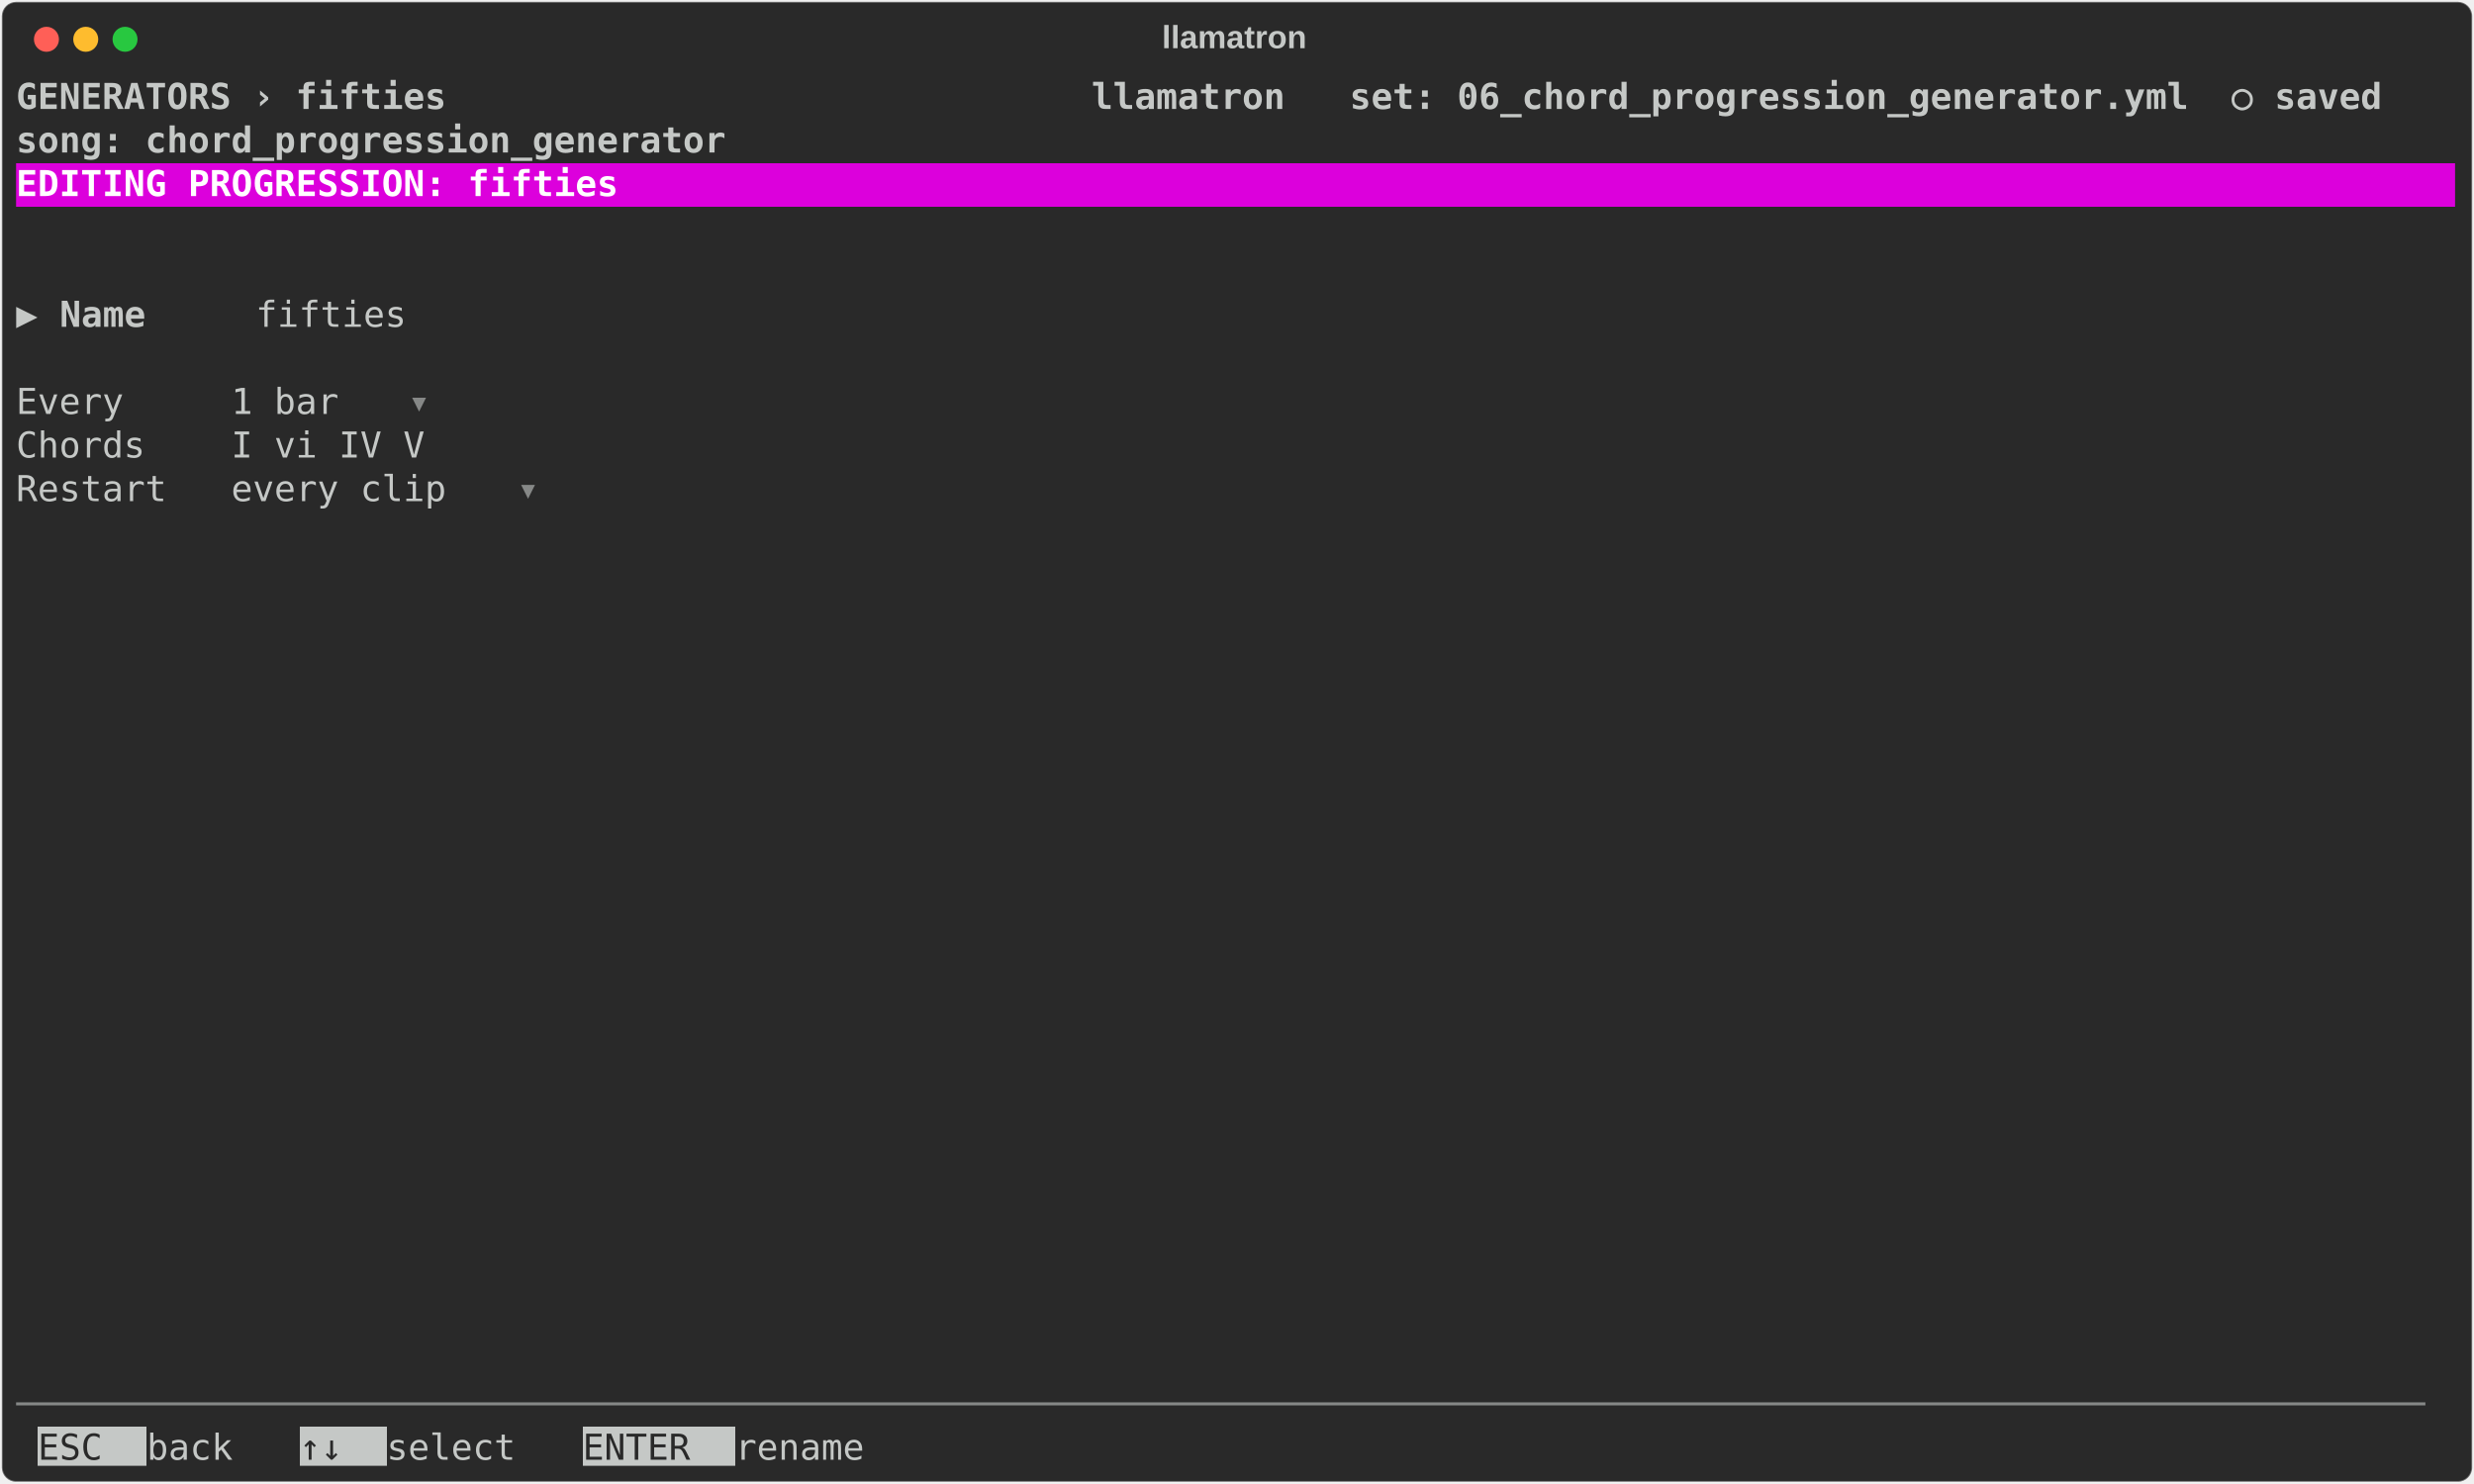
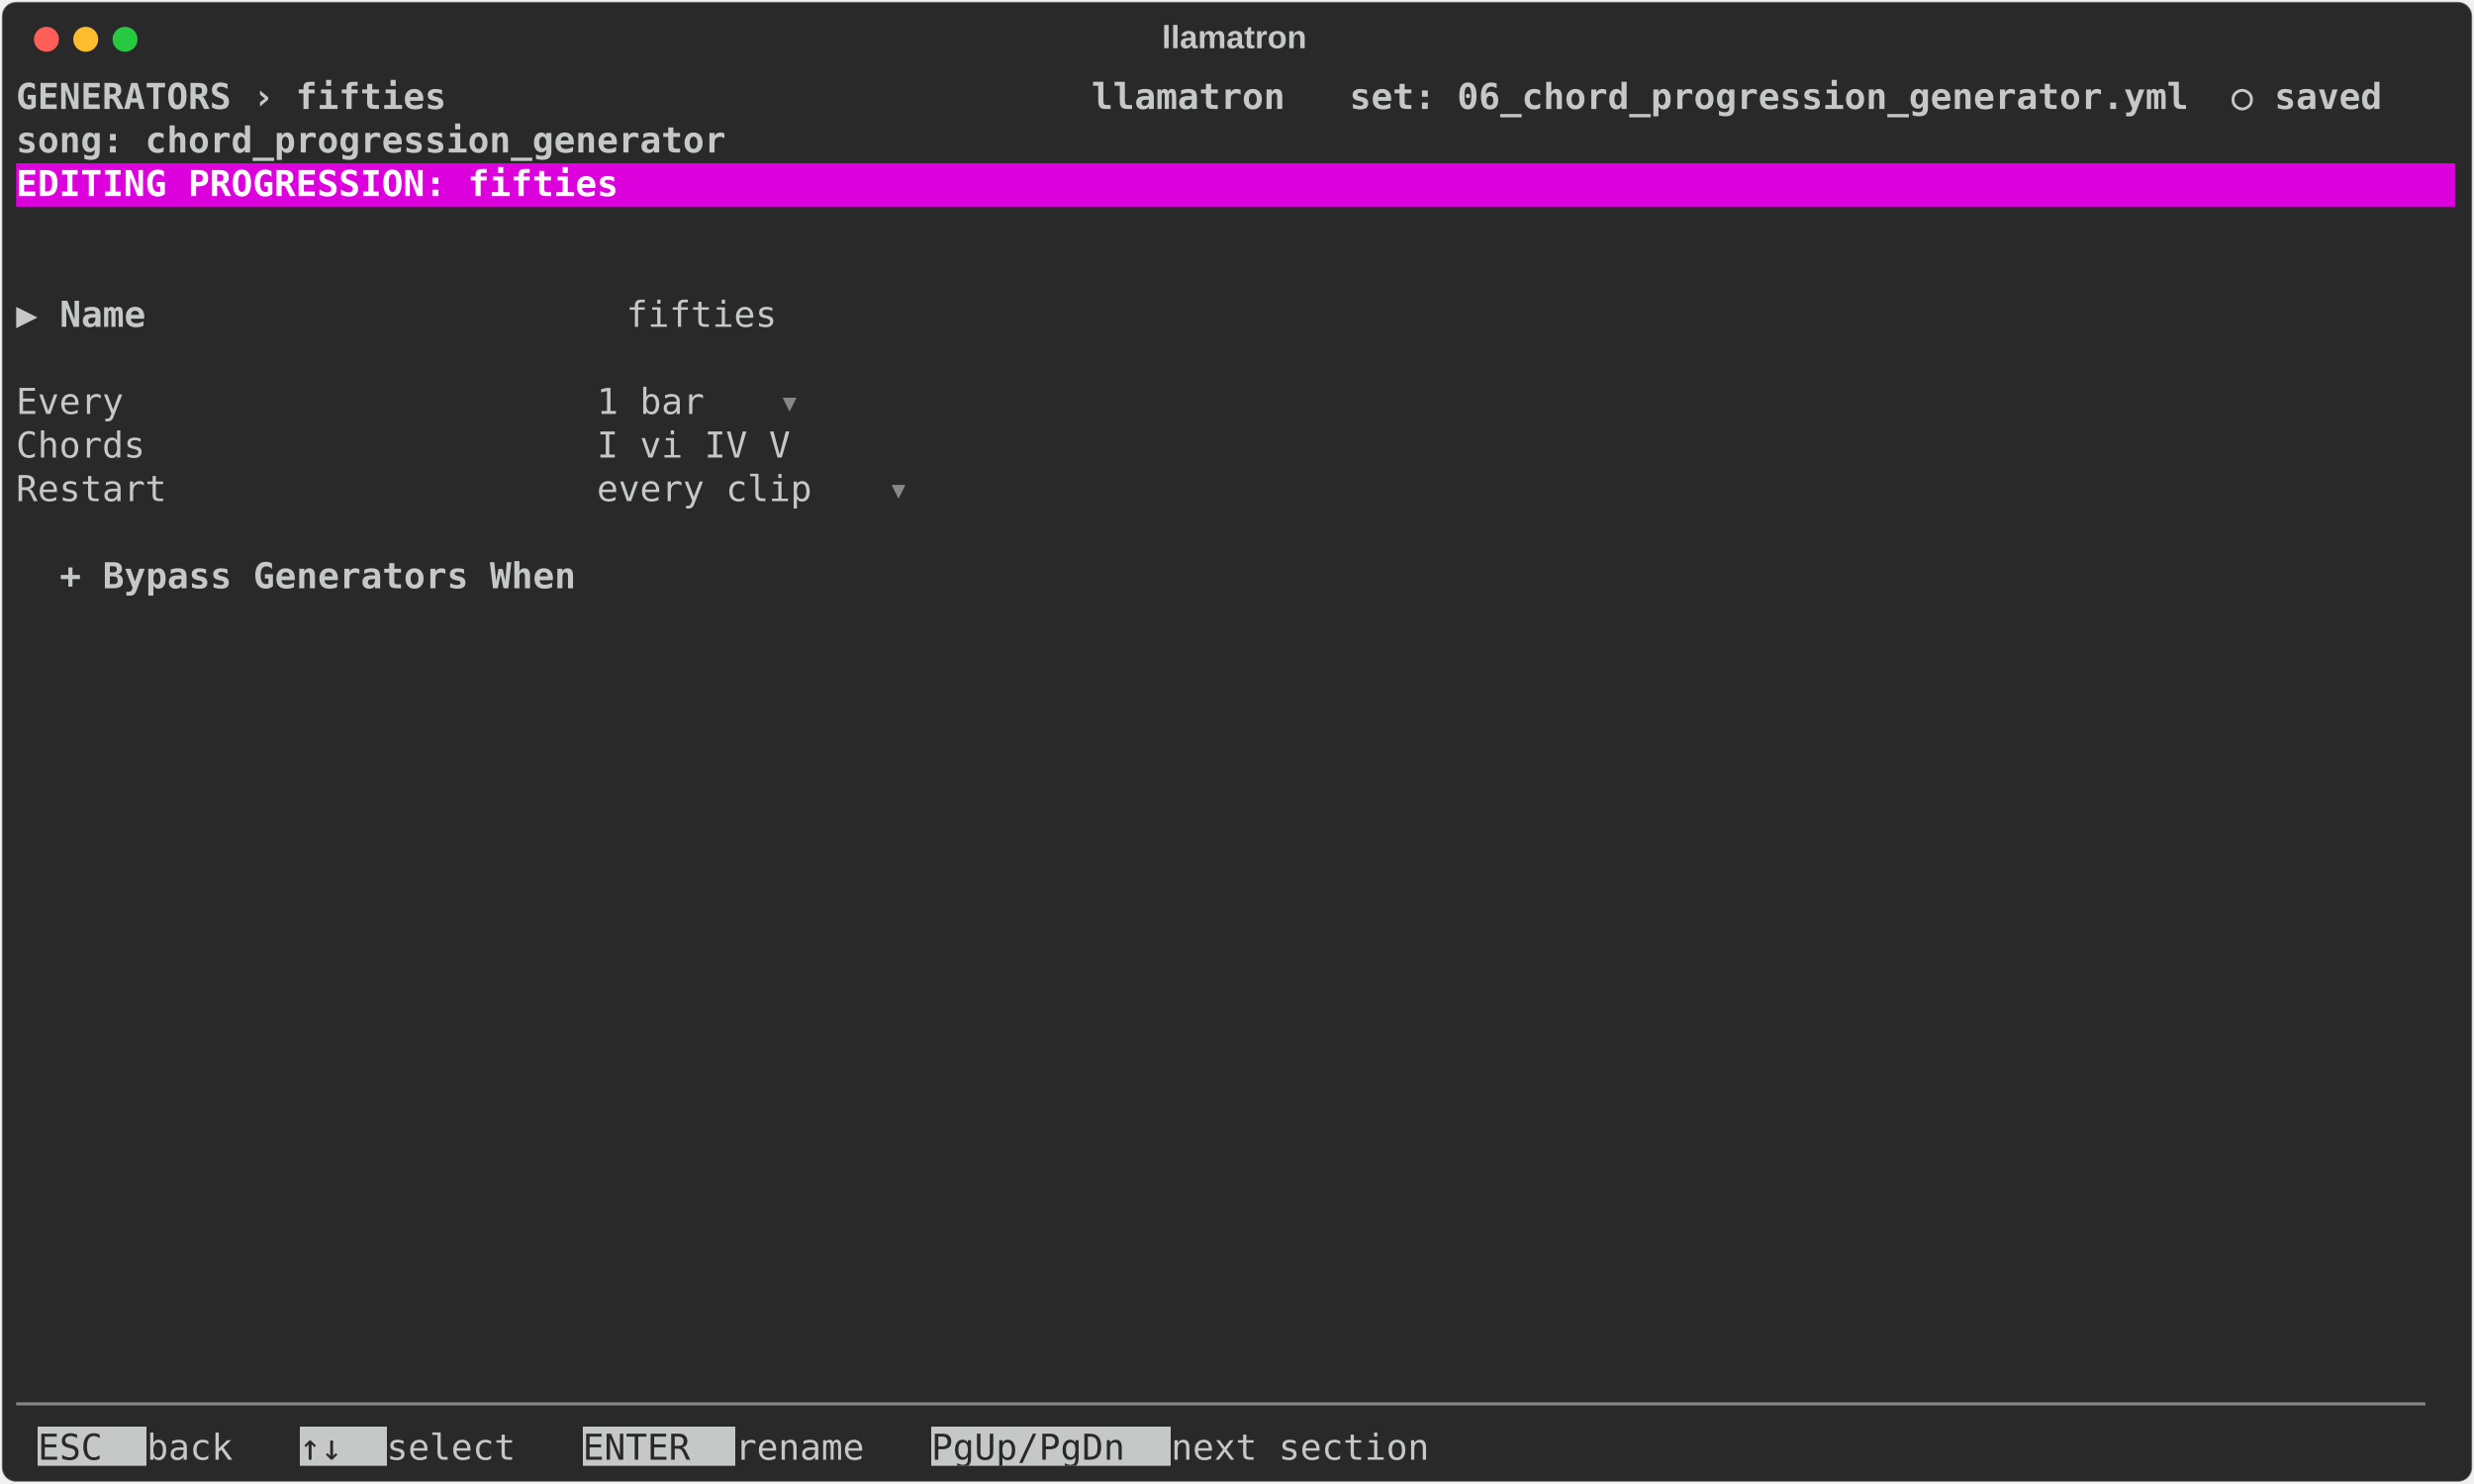
<svg xmlns="http://www.w3.org/2000/svg" class="rich-terminal" viewBox="0 0 1385 830.8">
  <style>

    @font-face {
        font-family: "Fira Code";
        src: local("FiraCode-Regular"),
                url("https://cdnjs.cloudflare.com/ajax/libs/firacode/6.2.0/woff2/FiraCode-Regular.woff2") format("woff2"),
                url("https://cdnjs.cloudflare.com/ajax/libs/firacode/6.2.0/woff/FiraCode-Regular.woff") format("woff");
        font-style: normal;
        font-weight: 400;
    }
    @font-face {
        font-family: "Fira Code";
        src: local("FiraCode-Bold"),
                url("https://cdnjs.cloudflare.com/ajax/libs/firacode/6.2.0/woff2/FiraCode-Bold.woff2") format("woff2"),
                url("https://cdnjs.cloudflare.com/ajax/libs/firacode/6.2.0/woff/FiraCode-Bold.woff") format("woff");
        font-style: bold;
        font-weight: 700;
    }

    .terminal-chords_editor-matrix {
        font-family: Fira Code, monospace;
        font-size: 20px;
        line-height: 24.4px;
        font-variant-east-asian: full-width;
    }

    .terminal-chords_editor-title {
        font-size: 18px;
        font-weight: bold;
        font-family: arial;
    }

    .terminal-chords_editor-r1 { fill: #c5c8c6;font-weight: bold }
.terminal-chords_editor-r2 { fill: #c5c8c6 }
.terminal-chords_editor-r3 { fill: #ffffff;font-weight: bold }
.terminal-chords_editor-r4 { fill: #868887 }
.terminal-chords_editor-r5 { fill: #292929 }
    </style>
  <defs>
    <clipPath id="terminal-chords_editor-clip-terminal">
      <rect x="0" y="0" width="1365.4" height="779.8" />
    </clipPath>
    <clipPath id="terminal-chords_editor-line-0">
      <rect x="0" y="1.5" width="1366.4" height="24.65" />
    </clipPath>
    <clipPath id="terminal-chords_editor-line-1">
      <rect x="0" y="25.9" width="1366.4" height="24.65" />
    </clipPath>
    <clipPath id="terminal-chords_editor-line-2">
      <rect x="0" y="50.3" width="1366.4" height="24.65" />
    </clipPath>
    <clipPath id="terminal-chords_editor-line-3">
      <rect x="0" y="74.7" width="1366.4" height="24.65" />
    </clipPath>
    <clipPath id="terminal-chords_editor-line-4">
      <rect x="0" y="99.1" width="1366.4" height="24.65" />
    </clipPath>
    <clipPath id="terminal-chords_editor-line-5">
      <rect x="0" y="123.5" width="1366.4" height="24.65" />
    </clipPath>
    <clipPath id="terminal-chords_editor-line-6">
      <rect x="0" y="147.9" width="1366.4" height="24.65" />
    </clipPath>
    <clipPath id="terminal-chords_editor-line-7">
      <rect x="0" y="172.3" width="1366.4" height="24.65" />
    </clipPath>
    <clipPath id="terminal-chords_editor-line-8">
      <rect x="0" y="196.7" width="1366.4" height="24.65" />
    </clipPath>
    <clipPath id="terminal-chords_editor-line-9">
      <rect x="0" y="221.1" width="1366.4" height="24.65" />
    </clipPath>
    <clipPath id="terminal-chords_editor-line-10">
      <rect x="0" y="245.5" width="1366.4" height="24.65" />
    </clipPath>
    <clipPath id="terminal-chords_editor-line-11">
      <rect x="0" y="269.9" width="1366.4" height="24.65" />
    </clipPath>
    <clipPath id="terminal-chords_editor-line-12">
      <rect x="0" y="294.3" width="1366.4" height="24.65" />
    </clipPath>
    <clipPath id="terminal-chords_editor-line-13">
      <rect x="0" y="318.7" width="1366.4" height="24.65" />
    </clipPath>
    <clipPath id="terminal-chords_editor-line-14">
      <rect x="0" y="343.1" width="1366.4" height="24.65" />
    </clipPath>
    <clipPath id="terminal-chords_editor-line-15">
      <rect x="0" y="367.5" width="1366.4" height="24.65" />
    </clipPath>
    <clipPath id="terminal-chords_editor-line-16">
      <rect x="0" y="391.9" width="1366.4" height="24.65" />
    </clipPath>
    <clipPath id="terminal-chords_editor-line-17">
      <rect x="0" y="416.3" width="1366.4" height="24.65" />
    </clipPath>
    <clipPath id="terminal-chords_editor-line-18">
      <rect x="0" y="440.7" width="1366.4" height="24.65" />
    </clipPath>
    <clipPath id="terminal-chords_editor-line-19">
      <rect x="0" y="465.1" width="1366.4" height="24.65" />
    </clipPath>
    <clipPath id="terminal-chords_editor-line-20">
      <rect x="0" y="489.5" width="1366.4" height="24.65" />
    </clipPath>
    <clipPath id="terminal-chords_editor-line-21">
      <rect x="0" y="513.9" width="1366.4" height="24.65" />
    </clipPath>
    <clipPath id="terminal-chords_editor-line-22">
      <rect x="0" y="538.3" width="1366.4" height="24.65" />
    </clipPath>
    <clipPath id="terminal-chords_editor-line-23">
      <rect x="0" y="562.7" width="1366.4" height="24.65" />
    </clipPath>
    <clipPath id="terminal-chords_editor-line-24">
      <rect x="0" y="587.1" width="1366.4" height="24.65" />
    </clipPath>
    <clipPath id="terminal-chords_editor-line-25">
      <rect x="0" y="611.5" width="1366.4" height="24.65" />
    </clipPath>
    <clipPath id="terminal-chords_editor-line-26">
      <rect x="0" y="635.9" width="1366.4" height="24.65" />
    </clipPath>
    <clipPath id="terminal-chords_editor-line-27">
      <rect x="0" y="660.3" width="1366.4" height="24.65" />
    </clipPath>
    <clipPath id="terminal-chords_editor-line-28">
      <rect x="0" y="684.7" width="1366.4" height="24.65" />
    </clipPath>
    <clipPath id="terminal-chords_editor-line-29">
      <rect x="0" y="709.1" width="1366.4" height="24.65" />
    </clipPath>
    <clipPath id="terminal-chords_editor-line-30">
      <rect x="0" y="733.5" width="1366.4" height="24.65" />
    </clipPath>
  </defs>
  <rect fill="#292929" stroke="rgba(255,255,255,0.35)" stroke-width="1" x="1" y="1" width="1383" height="828.8" rx="8" />
  <text class="terminal-chords_editor-title" fill="#c5c8c6" text-anchor="middle" x="691" y="27">llamatron</text>
  <g transform="translate(26,22)">
    <circle cx="0" cy="0" r="7" fill="#ff5f57" />
    <circle cx="22" cy="0" r="7" fill="#febc2e" />
    <circle cx="44" cy="0" r="7" fill="#28c840" />
  </g>
  <g transform="translate(9, 41)" clip-path="url(#terminal-chords_editor-clip-terminal)">
    <rect fill="#dc00dc" x="0" y="50.3" width="1366.4" height="24.65" shape-rendering="crispEdges" />
    <rect fill="#c5c8c6" x="12.2" y="757.9" width="61" height="24.65" shape-rendering="crispEdges" />
    <rect fill="#c5c8c6" x="158.6" y="757.9" width="48.8" height="24.65" shape-rendering="crispEdges" />
    <rect fill="#c5c8c6" x="317.2" y="757.9" width="85.4" height="24.65" shape-rendering="crispEdges" />
+     <rect fill="#c5c8c6" x="512.4" y="757.9" width="134.2" height="24.65" shape-rendering="crispEdges" />
    <g class="terminal-chords_editor-matrix">
      <text class="terminal-chords_editor-r1" x="0" y="20" textLength="1366.4" clip-path="url(#terminal-chords_editor-line-0)"> GENERATORS › fifties                              llamatron   set: 06_chord_progression_generator.yml  ○ saved </text>
      <text class="terminal-chords_editor-r2" x="1366.4" y="20" textLength="12.2" clip-path="url(#terminal-chords_editor-line-0)">
</text>
      <text class="terminal-chords_editor-r1" x="0" y="44.4" textLength="1366.4" clip-path="url(#terminal-chords_editor-line-1)">                                                               song: chord_progression_generator                </text>
      <text class="terminal-chords_editor-r2" x="1366.4" y="44.4" textLength="12.2" clip-path="url(#terminal-chords_editor-line-1)">
</text>
      <text class="terminal-chords_editor-r3" x="0" y="68.8" textLength="1366.4" clip-path="url(#terminal-chords_editor-line-2)"> EDITING PROGRESSION: fifties                                                                                   </text>
      <text class="terminal-chords_editor-r2" x="1366.4" y="68.8" textLength="12.2" clip-path="url(#terminal-chords_editor-line-2)">
</text>
      <text class="terminal-chords_editor-r2" x="1366.4" y="93.2" textLength="12.2" clip-path="url(#terminal-chords_editor-line-3)">
</text>
      <text class="terminal-chords_editor-r2" x="1366.4" y="117.6" textLength="12.2" clip-path="url(#terminal-chords_editor-line-4)">
</text>
      <text class="terminal-chords_editor-r2" x="0" y="142" textLength="24.4" clip-path="url(#terminal-chords_editor-line-5)">▶ </text>
-       <text class="terminal-chords_editor-r1" x="24.4" y="142" textLength="109.8" clip-path="url(#terminal-chords_editor-line-5)">Name     </text>
-       <text class="terminal-chords_editor-r2" x="134.2" y="142" textLength="109.8" clip-path="url(#terminal-chords_editor-line-5)"> fifties </text>
+       <text class="terminal-chords_editor-r1" x="24.4" y="142" textLength="317.2" clip-path="url(#terminal-chords_editor-line-5)">Name                      </text>
+       <text class="terminal-chords_editor-r2" x="341.6" y="142" textLength="109.8" clip-path="url(#terminal-chords_editor-line-5)"> fifties </text>
      <text class="terminal-chords_editor-r2" x="1366.4" y="142" textLength="12.2" clip-path="url(#terminal-chords_editor-line-5)">
</text>
      <text class="terminal-chords_editor-r2" x="1366.4" y="166.4" textLength="12.2" clip-path="url(#terminal-chords_editor-line-6)">
</text>
-       <text class="terminal-chords_editor-r2" x="0" y="190.8" textLength="219.6" clip-path="url(#terminal-chords_editor-line-7)">  Every     1 bar </text>
-       <text class="terminal-chords_editor-r4" x="219.6" y="190.8" textLength="12.2" clip-path="url(#terminal-chords_editor-line-7)">▾</text>
+       <text class="terminal-chords_editor-r2" x="0" y="190.8" textLength="427" clip-path="url(#terminal-chords_editor-line-7)">  Every                      1 bar </text>
+       <text class="terminal-chords_editor-r4" x="427" y="190.8" textLength="12.2" clip-path="url(#terminal-chords_editor-line-7)">▾</text>
      <text class="terminal-chords_editor-r2" x="1366.4" y="190.8" textLength="12.2" clip-path="url(#terminal-chords_editor-line-7)">
</text>
-       <text class="terminal-chords_editor-r2" x="0" y="215.2" textLength="268.4" clip-path="url(#terminal-chords_editor-line-8)">  Chords    I vi IV V </text>
+       <text class="terminal-chords_editor-r2" x="0" y="215.2" textLength="475.8" clip-path="url(#terminal-chords_editor-line-8)">  Chords                     I vi IV V </text>
      <text class="terminal-chords_editor-r2" x="1366.4" y="215.2" textLength="12.2" clip-path="url(#terminal-chords_editor-line-8)">
</text>
-       <text class="terminal-chords_editor-r2" x="0" y="239.6" textLength="280.6" clip-path="url(#terminal-chords_editor-line-9)">  Restart   every clip </text>
-       <text class="terminal-chords_editor-r4" x="280.6" y="239.6" textLength="12.2" clip-path="url(#terminal-chords_editor-line-9)">▾</text>
+       <text class="terminal-chords_editor-r2" x="0" y="239.6" textLength="488" clip-path="url(#terminal-chords_editor-line-9)">  Restart                    every clip </text>
+       <text class="terminal-chords_editor-r4" x="488" y="239.6" textLength="12.2" clip-path="url(#terminal-chords_editor-line-9)">▾</text>
      <text class="terminal-chords_editor-r2" x="1366.4" y="239.6" textLength="12.2" clip-path="url(#terminal-chords_editor-line-9)">
</text>
      <text class="terminal-chords_editor-r2" x="1366.4" y="264" textLength="12.2" clip-path="url(#terminal-chords_editor-line-10)">
</text>
+       <text class="terminal-chords_editor-r1" x="24.4" y="288.4" textLength="317.2" clip-path="url(#terminal-chords_editor-line-11)">+ Bypass Generators When  </text>
      <text class="terminal-chords_editor-r2" x="1366.4" y="288.4" textLength="12.2" clip-path="url(#terminal-chords_editor-line-11)">
</text>
      <text class="terminal-chords_editor-r2" x="1366.4" y="312.8" textLength="12.2" clip-path="url(#terminal-chords_editor-line-12)">
</text>
      <text class="terminal-chords_editor-r2" x="1366.4" y="337.2" textLength="12.2" clip-path="url(#terminal-chords_editor-line-13)">
</text>
      <text class="terminal-chords_editor-r2" x="1366.4" y="361.6" textLength="12.2" clip-path="url(#terminal-chords_editor-line-14)">
</text>
      <text class="terminal-chords_editor-r2" x="1366.4" y="386" textLength="12.2" clip-path="url(#terminal-chords_editor-line-15)">
</text>
      <text class="terminal-chords_editor-r2" x="1366.4" y="410.4" textLength="12.2" clip-path="url(#terminal-chords_editor-line-16)">
</text>
      <text class="terminal-chords_editor-r2" x="1366.4" y="434.8" textLength="12.2" clip-path="url(#terminal-chords_editor-line-17)">
</text>
      <text class="terminal-chords_editor-r2" x="1366.4" y="459.2" textLength="12.2" clip-path="url(#terminal-chords_editor-line-18)">
</text>
      <text class="terminal-chords_editor-r2" x="1366.4" y="483.6" textLength="12.2" clip-path="url(#terminal-chords_editor-line-19)">
</text>
      <text class="terminal-chords_editor-r2" x="1366.4" y="508" textLength="12.2" clip-path="url(#terminal-chords_editor-line-20)">
</text>
      <text class="terminal-chords_editor-r2" x="1366.4" y="532.4" textLength="12.2" clip-path="url(#terminal-chords_editor-line-21)">
</text>
      <text class="terminal-chords_editor-r2" x="1366.4" y="556.8" textLength="12.2" clip-path="url(#terminal-chords_editor-line-22)">
</text>
      <text class="terminal-chords_editor-r2" x="1366.4" y="581.2" textLength="12.2" clip-path="url(#terminal-chords_editor-line-23)">
</text>
      <text class="terminal-chords_editor-r2" x="1366.4" y="605.6" textLength="12.2" clip-path="url(#terminal-chords_editor-line-24)">
</text>
      <text class="terminal-chords_editor-r2" x="1366.4" y="630" textLength="12.2" clip-path="url(#terminal-chords_editor-line-25)">
</text>
      <text class="terminal-chords_editor-r2" x="1366.4" y="654.4" textLength="12.2" clip-path="url(#terminal-chords_editor-line-26)">
</text>
      <text class="terminal-chords_editor-r2" x="1366.4" y="678.8" textLength="12.2" clip-path="url(#terminal-chords_editor-line-27)">
</text>
      <text class="terminal-chords_editor-r2" x="1366.4" y="703.2" textLength="12.2" clip-path="url(#terminal-chords_editor-line-28)">
</text>
      <text class="terminal-chords_editor-r2" x="1366.4" y="727.6" textLength="12.2" clip-path="url(#terminal-chords_editor-line-29)">
</text>
      <text class="terminal-chords_editor-r4" x="0" y="752" textLength="1366.4" clip-path="url(#terminal-chords_editor-line-30)">────────────────────────────────────────────────────────────────────────────────────────────────────────────────</text>
      <text class="terminal-chords_editor-r2" x="1366.4" y="752" textLength="12.2" clip-path="url(#terminal-chords_editor-line-30)">
</text>
      <text class="terminal-chords_editor-r5" x="12.2" y="776.4" textLength="61" clip-path="url(#terminal-chords_editor-line-31)"> ESC </text>
      <text class="terminal-chords_editor-r2" x="73.2" y="776.4" textLength="85.4" clip-path="url(#terminal-chords_editor-line-31)"> back  </text>
      <text class="terminal-chords_editor-r5" x="158.6" y="776.4" textLength="48.8" clip-path="url(#terminal-chords_editor-line-31)"> ↑↓ </text>
      <text class="terminal-chords_editor-r2" x="207.4" y="776.4" textLength="109.8" clip-path="url(#terminal-chords_editor-line-31)"> select  </text>
      <text class="terminal-chords_editor-r5" x="317.2" y="776.4" textLength="85.4" clip-path="url(#terminal-chords_editor-line-31)"> ENTER </text>
      <text class="terminal-chords_editor-r2" x="402.6" y="776.4" textLength="109.8" clip-path="url(#terminal-chords_editor-line-31)"> rename  </text>
+       <text class="terminal-chords_editor-r5" x="512.4" y="776.4" textLength="134.2" clip-path="url(#terminal-chords_editor-line-31)"> PgUp/PgDn </text>
+       <text class="terminal-chords_editor-r2" x="646.6" y="776.4" textLength="183" clip-path="url(#terminal-chords_editor-line-31)"> next section  </text>
    </g>
  </g>
</svg>
